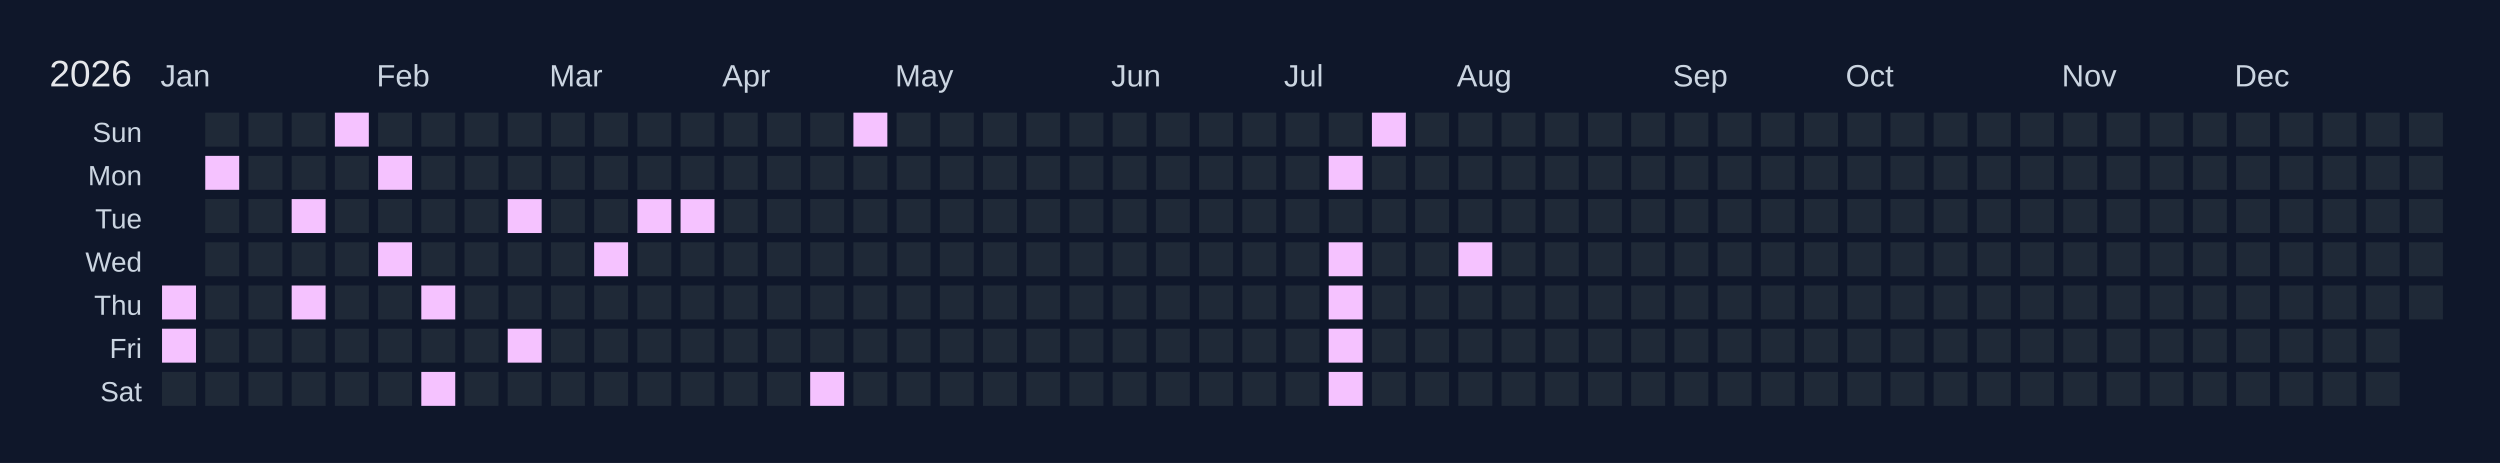
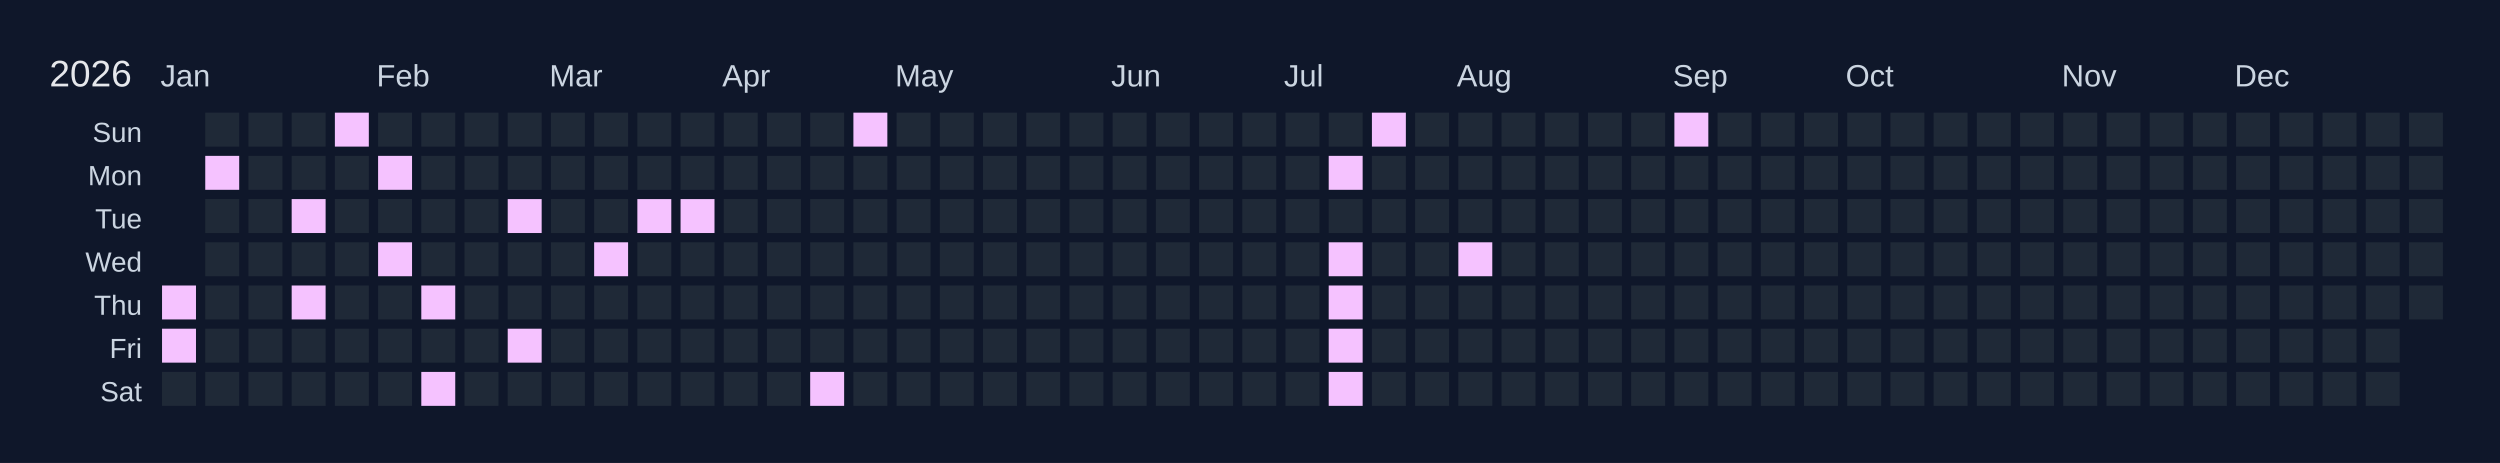
<svg xmlns="http://www.w3.org/2000/svg" width="810" height="150" viewBox="0 0 810 150">
  <rect width="810" height="150" fill="#0f172a" />
  <text x="16" y="28" font-size="12" fill="#e5e7eb" font-family="Arial, sans-serif">2026</text>
  <text x="52" y="28" font-size="10" fill="#cbd5e1" font-family="Arial, sans-serif">Jan</text>
  <text x="122" y="28" font-size="10" fill="#cbd5e1" font-family="Arial, sans-serif">Feb</text>
  <text x="178" y="28" font-size="10" fill="#cbd5e1" font-family="Arial, sans-serif">Mar</text>
  <text x="234" y="28" font-size="10" fill="#cbd5e1" font-family="Arial, sans-serif">Apr</text>
  <text x="290" y="28" font-size="10" fill="#cbd5e1" font-family="Arial, sans-serif">May</text>
  <text x="360" y="28" font-size="10" fill="#cbd5e1" font-family="Arial, sans-serif">Jun</text>
  <text x="416" y="28" font-size="10" fill="#cbd5e1" font-family="Arial, sans-serif">Jul</text>
  <text x="472" y="28" font-size="10" fill="#cbd5e1" font-family="Arial, sans-serif">Aug</text>
  <text x="542" y="28" font-size="10" fill="#cbd5e1" font-family="Arial, sans-serif">Sep</text>
  <text x="598" y="28" font-size="10" fill="#cbd5e1" font-family="Arial, sans-serif">Oct</text>
  <text x="668" y="28" font-size="10" fill="#cbd5e1" font-family="Arial, sans-serif">Nov</text>
  <text x="724" y="28" font-size="10" fill="#cbd5e1" font-family="Arial, sans-serif">Dec</text>
  <text x="46" y="46" font-size="9" fill="#cbd5e1" font-family="Arial, sans-serif" text-anchor="end">Sun</text>
  <text x="46" y="60" font-size="9" fill="#cbd5e1" font-family="Arial, sans-serif" text-anchor="end">Mon</text>
  <text x="46" y="74" font-size="9" fill="#cbd5e1" font-family="Arial, sans-serif" text-anchor="end">Tue</text>
  <text x="46" y="88" font-size="9" fill="#cbd5e1" font-family="Arial, sans-serif" text-anchor="end">Wed</text>
  <text x="46" y="102" font-size="9" fill="#cbd5e1" font-family="Arial, sans-serif" text-anchor="end">Thu</text>
  <text x="46" y="116" font-size="9" fill="#cbd5e1" font-family="Arial, sans-serif" text-anchor="end">Fri</text>
  <text x="46" y="130" font-size="9" fill="#cbd5e1" font-family="Arial, sans-serif" text-anchor="end">Sat</text>
  <g transform="translate(52,36)">
    <rect x="0" y="0" width="12" height="12" fill="#0f172a" stroke="#0f172a" stroke-width="1" />
    <rect x="0" y="14" width="12" height="12" fill="#0f172a" stroke="#0f172a" stroke-width="1" />
    <rect x="0" y="28" width="12" height="12" fill="#0f172a" stroke="#0f172a" stroke-width="1" />
    <rect x="0" y="42" width="12" height="12" fill="#0f172a" stroke="#0f172a" stroke-width="1" />
    <rect x="0" y="56" width="12" height="12" fill="#f5c2ff" stroke="#0f172a" stroke-width="1" data-date="2026-01-01" />
    <rect x="0" y="70" width="12" height="12" fill="#f5c2ff" stroke="#0f172a" stroke-width="1" data-date="2026-01-02" />
    <rect x="0" y="84" width="12" height="12" fill="#1f2937" stroke="#0f172a" stroke-width="1" data-date="2026-01-03" />
    <rect x="14" y="0" width="12" height="12" fill="#1f2937" stroke="#0f172a" stroke-width="1" data-date="2026-01-04" />
    <rect x="14" y="14" width="12" height="12" fill="#f5c2ff" stroke="#0f172a" stroke-width="1" data-date="2026-01-05" />
    <rect x="14" y="28" width="12" height="12" fill="#1f2937" stroke="#0f172a" stroke-width="1" data-date="2026-01-06" />
    <rect x="14" y="42" width="12" height="12" fill="#1f2937" stroke="#0f172a" stroke-width="1" data-date="2026-01-07" />
    <rect x="14" y="56" width="12" height="12" fill="#1f2937" stroke="#0f172a" stroke-width="1" data-date="2026-01-08" />
    <rect x="14" y="70" width="12" height="12" fill="#1f2937" stroke="#0f172a" stroke-width="1" data-date="2026-01-09" />
    <rect x="14" y="84" width="12" height="12" fill="#1f2937" stroke="#0f172a" stroke-width="1" data-date="2026-01-10" />
    <rect x="28" y="0" width="12" height="12" fill="#1f2937" stroke="#0f172a" stroke-width="1" data-date="2026-01-11" />
    <rect x="28" y="14" width="12" height="12" fill="#1f2937" stroke="#0f172a" stroke-width="1" data-date="2026-01-12" />
    <rect x="28" y="28" width="12" height="12" fill="#1f2937" stroke="#0f172a" stroke-width="1" data-date="2026-01-13" />
    <rect x="28" y="42" width="12" height="12" fill="#1f2937" stroke="#0f172a" stroke-width="1" data-date="2026-01-14" />
    <rect x="28" y="56" width="12" height="12" fill="#1f2937" stroke="#0f172a" stroke-width="1" data-date="2026-01-15" />
    <rect x="28" y="70" width="12" height="12" fill="#1f2937" stroke="#0f172a" stroke-width="1" data-date="2026-01-16" />
    <rect x="28" y="84" width="12" height="12" fill="#1f2937" stroke="#0f172a" stroke-width="1" data-date="2026-01-17" />
    <rect x="42" y="0" width="12" height="12" fill="#1f2937" stroke="#0f172a" stroke-width="1" data-date="2026-01-18" />
    <rect x="42" y="14" width="12" height="12" fill="#1f2937" stroke="#0f172a" stroke-width="1" data-date="2026-01-19" />
    <rect x="42" y="28" width="12" height="12" fill="#f5c2ff" stroke="#0f172a" stroke-width="1" data-date="2026-01-20" />
    <rect x="42" y="42" width="12" height="12" fill="#1f2937" stroke="#0f172a" stroke-width="1" data-date="2026-01-21" />
    <rect x="42" y="56" width="12" height="12" fill="#f5c2ff" stroke="#0f172a" stroke-width="1" data-date="2026-01-22" />
    <rect x="42" y="70" width="12" height="12" fill="#1f2937" stroke="#0f172a" stroke-width="1" data-date="2026-01-23" />
    <rect x="42" y="84" width="12" height="12" fill="#1f2937" stroke="#0f172a" stroke-width="1" data-date="2026-01-24" />
    <rect x="56" y="0" width="12" height="12" fill="#f5c2ff" stroke="#0f172a" stroke-width="1" data-date="2026-01-25" />
    <rect x="56" y="14" width="12" height="12" fill="#1f2937" stroke="#0f172a" stroke-width="1" data-date="2026-01-26" />
    <rect x="56" y="28" width="12" height="12" fill="#1f2937" stroke="#0f172a" stroke-width="1" data-date="2026-01-27" />
    <rect x="56" y="42" width="12" height="12" fill="#1f2937" stroke="#0f172a" stroke-width="1" data-date="2026-01-28" />
    <rect x="56" y="56" width="12" height="12" fill="#1f2937" stroke="#0f172a" stroke-width="1" data-date="2026-01-29" />
    <rect x="56" y="70" width="12" height="12" fill="#1f2937" stroke="#0f172a" stroke-width="1" data-date="2026-01-30" />
    <rect x="56" y="84" width="12" height="12" fill="#1f2937" stroke="#0f172a" stroke-width="1" data-date="2026-01-31" />
    <rect x="70" y="0" width="12" height="12" fill="#1f2937" stroke="#0f172a" stroke-width="1" data-date="2026-02-01" />
    <rect x="70" y="14" width="12" height="12" fill="#f5c2ff" stroke="#0f172a" stroke-width="1" data-date="2026-02-02" />
    <rect x="70" y="28" width="12" height="12" fill="#1f2937" stroke="#0f172a" stroke-width="1" data-date="2026-02-03" />
    <rect x="70" y="42" width="12" height="12" fill="#f5c2ff" stroke="#0f172a" stroke-width="1" data-date="2026-02-04" />
    <rect x="70" y="56" width="12" height="12" fill="#1f2937" stroke="#0f172a" stroke-width="1" data-date="2026-02-05" />
    <rect x="70" y="70" width="12" height="12" fill="#1f2937" stroke="#0f172a" stroke-width="1" data-date="2026-02-06" />
    <rect x="70" y="84" width="12" height="12" fill="#1f2937" stroke="#0f172a" stroke-width="1" data-date="2026-02-07" />
    <rect x="84" y="0" width="12" height="12" fill="#1f2937" stroke="#0f172a" stroke-width="1" data-date="2026-02-08" />
    <rect x="84" y="14" width="12" height="12" fill="#1f2937" stroke="#0f172a" stroke-width="1" data-date="2026-02-09" />
    <rect x="84" y="28" width="12" height="12" fill="#1f2937" stroke="#0f172a" stroke-width="1" data-date="2026-02-10" />
    <rect x="84" y="42" width="12" height="12" fill="#1f2937" stroke="#0f172a" stroke-width="1" data-date="2026-02-11" />
    <rect x="84" y="56" width="12" height="12" fill="#f5c2ff" stroke="#0f172a" stroke-width="1" data-date="2026-02-12" />
    <rect x="84" y="70" width="12" height="12" fill="#1f2937" stroke="#0f172a" stroke-width="1" data-date="2026-02-13" />
    <rect x="84" y="84" width="12" height="12" fill="#f5c2ff" stroke="#0f172a" stroke-width="1" data-date="2026-02-14" />
    <rect x="98" y="0" width="12" height="12" fill="#1f2937" stroke="#0f172a" stroke-width="1" data-date="2026-02-15" />
    <rect x="98" y="14" width="12" height="12" fill="#1f2937" stroke="#0f172a" stroke-width="1" data-date="2026-02-16" />
    <rect x="98" y="28" width="12" height="12" fill="#1f2937" stroke="#0f172a" stroke-width="1" data-date="2026-02-17" />
    <rect x="98" y="42" width="12" height="12" fill="#1f2937" stroke="#0f172a" stroke-width="1" data-date="2026-02-18" />
    <rect x="98" y="56" width="12" height="12" fill="#1f2937" stroke="#0f172a" stroke-width="1" data-date="2026-02-19" />
    <rect x="98" y="70" width="12" height="12" fill="#1f2937" stroke="#0f172a" stroke-width="1" data-date="2026-02-20" />
    <rect x="98" y="84" width="12" height="12" fill="#1f2937" stroke="#0f172a" stroke-width="1" data-date="2026-02-21" />
    <rect x="112" y="0" width="12" height="12" fill="#1f2937" stroke="#0f172a" stroke-width="1" data-date="2026-02-22" />
    <rect x="112" y="14" width="12" height="12" fill="#1f2937" stroke="#0f172a" stroke-width="1" data-date="2026-02-23" />
    <rect x="112" y="28" width="12" height="12" fill="#f5c2ff" stroke="#0f172a" stroke-width="1" data-date="2026-02-24" />
    <rect x="112" y="42" width="12" height="12" fill="#1f2937" stroke="#0f172a" stroke-width="1" data-date="2026-02-25" />
    <rect x="112" y="56" width="12" height="12" fill="#1f2937" stroke="#0f172a" stroke-width="1" data-date="2026-02-26" />
    <rect x="112" y="70" width="12" height="12" fill="#f5c2ff" stroke="#0f172a" stroke-width="1" data-date="2026-02-27" />
    <rect x="112" y="84" width="12" height="12" fill="#1f2937" stroke="#0f172a" stroke-width="1" data-date="2026-02-28" />
    <rect x="126" y="0" width="12" height="12" fill="#1f2937" stroke="#0f172a" stroke-width="1" data-date="2026-03-01" />
    <rect x="126" y="14" width="12" height="12" fill="#1f2937" stroke="#0f172a" stroke-width="1" data-date="2026-03-02" />
    <rect x="126" y="28" width="12" height="12" fill="#1f2937" stroke="#0f172a" stroke-width="1" data-date="2026-03-03" />
    <rect x="126" y="42" width="12" height="12" fill="#1f2937" stroke="#0f172a" stroke-width="1" data-date="2026-03-04" />
    <rect x="126" y="56" width="12" height="12" fill="#1f2937" stroke="#0f172a" stroke-width="1" data-date="2026-03-05" />
    <rect x="126" y="70" width="12" height="12" fill="#1f2937" stroke="#0f172a" stroke-width="1" data-date="2026-03-06" />
    <rect x="126" y="84" width="12" height="12" fill="#1f2937" stroke="#0f172a" stroke-width="1" data-date="2026-03-07" />
    <rect x="140" y="0" width="12" height="12" fill="#1f2937" stroke="#0f172a" stroke-width="1" data-date="2026-03-08" />
    <rect x="140" y="14" width="12" height="12" fill="#1f2937" stroke="#0f172a" stroke-width="1" data-date="2026-03-09" />
    <rect x="140" y="28" width="12" height="12" fill="#1f2937" stroke="#0f172a" stroke-width="1" data-date="2026-03-10" />
    <rect x="140" y="42" width="12" height="12" fill="#f5c2ff" stroke="#0f172a" stroke-width="1" data-date="2026-03-11" />
    <rect x="140" y="56" width="12" height="12" fill="#1f2937" stroke="#0f172a" stroke-width="1" data-date="2026-03-12" />
    <rect x="140" y="70" width="12" height="12" fill="#1f2937" stroke="#0f172a" stroke-width="1" data-date="2026-03-13" />
    <rect x="140" y="84" width="12" height="12" fill="#1f2937" stroke="#0f172a" stroke-width="1" data-date="2026-03-14" />
    <rect x="154" y="0" width="12" height="12" fill="#1f2937" stroke="#0f172a" stroke-width="1" data-date="2026-03-15" />
    <rect x="154" y="14" width="12" height="12" fill="#1f2937" stroke="#0f172a" stroke-width="1" data-date="2026-03-16" />
    <rect x="154" y="28" width="12" height="12" fill="#f5c2ff" stroke="#0f172a" stroke-width="1" data-date="2026-03-17" />
    <rect x="154" y="42" width="12" height="12" fill="#1f2937" stroke="#0f172a" stroke-width="1" data-date="2026-03-18" />
    <rect x="154" y="56" width="12" height="12" fill="#1f2937" stroke="#0f172a" stroke-width="1" data-date="2026-03-19" />
    <rect x="154" y="70" width="12" height="12" fill="#1f2937" stroke="#0f172a" stroke-width="1" data-date="2026-03-20" />
    <rect x="154" y="84" width="12" height="12" fill="#1f2937" stroke="#0f172a" stroke-width="1" data-date="2026-03-21" />
    <rect x="168" y="0" width="12" height="12" fill="#1f2937" stroke="#0f172a" stroke-width="1" data-date="2026-03-22" />
    <rect x="168" y="14" width="12" height="12" fill="#1f2937" stroke="#0f172a" stroke-width="1" data-date="2026-03-23" />
    <rect x="168" y="28" width="12" height="12" fill="#f5c2ff" stroke="#0f172a" stroke-width="1" data-date="2026-03-24" />
    <rect x="168" y="42" width="12" height="12" fill="#1f2937" stroke="#0f172a" stroke-width="1" data-date="2026-03-25" />
    <rect x="168" y="56" width="12" height="12" fill="#1f2937" stroke="#0f172a" stroke-width="1" data-date="2026-03-26" />
    <rect x="168" y="70" width="12" height="12" fill="#1f2937" stroke="#0f172a" stroke-width="1" data-date="2026-03-27" />
    <rect x="168" y="84" width="12" height="12" fill="#1f2937" stroke="#0f172a" stroke-width="1" data-date="2026-03-28" />
    <rect x="182" y="0" width="12" height="12" fill="#1f2937" stroke="#0f172a" stroke-width="1" data-date="2026-03-29" />
    <rect x="182" y="14" width="12" height="12" fill="#1f2937" stroke="#0f172a" stroke-width="1" data-date="2026-03-30" />
    <rect x="182" y="28" width="12" height="12" fill="#1f2937" stroke="#0f172a" stroke-width="1" data-date="2026-03-31" />
    <rect x="182" y="42" width="12" height="12" fill="#1f2937" stroke="#0f172a" stroke-width="1" data-date="2026-04-01" />
    <rect x="182" y="56" width="12" height="12" fill="#1f2937" stroke="#0f172a" stroke-width="1" data-date="2026-04-02" />
    <rect x="182" y="70" width="12" height="12" fill="#1f2937" stroke="#0f172a" stroke-width="1" data-date="2026-04-03" />
    <rect x="182" y="84" width="12" height="12" fill="#1f2937" stroke="#0f172a" stroke-width="1" data-date="2026-04-04" />
    <rect x="196" y="0" width="12" height="12" fill="#1f2937" stroke="#0f172a" stroke-width="1" data-date="2026-04-05" />
    <rect x="196" y="14" width="12" height="12" fill="#1f2937" stroke="#0f172a" stroke-width="1" data-date="2026-04-06" />
    <rect x="196" y="28" width="12" height="12" fill="#1f2937" stroke="#0f172a" stroke-width="1" data-date="2026-04-07" />
    <rect x="196" y="42" width="12" height="12" fill="#1f2937" stroke="#0f172a" stroke-width="1" data-date="2026-04-08" />
    <rect x="196" y="56" width="12" height="12" fill="#1f2937" stroke="#0f172a" stroke-width="1" data-date="2026-04-09" />
    <rect x="196" y="70" width="12" height="12" fill="#1f2937" stroke="#0f172a" stroke-width="1" data-date="2026-04-10" />
    <rect x="196" y="84" width="12" height="12" fill="#1f2937" stroke="#0f172a" stroke-width="1" data-date="2026-04-11" />
    <rect x="210" y="0" width="12" height="12" fill="#1f2937" stroke="#0f172a" stroke-width="1" data-date="2026-04-12" />
    <rect x="210" y="14" width="12" height="12" fill="#1f2937" stroke="#0f172a" stroke-width="1" data-date="2026-04-13" />
    <rect x="210" y="28" width="12" height="12" fill="#1f2937" stroke="#0f172a" stroke-width="1" data-date="2026-04-14" />
    <rect x="210" y="42" width="12" height="12" fill="#1f2937" stroke="#0f172a" stroke-width="1" data-date="2026-04-15" />
    <rect x="210" y="56" width="12" height="12" fill="#1f2937" stroke="#0f172a" stroke-width="1" data-date="2026-04-16" />
    <rect x="210" y="70" width="12" height="12" fill="#1f2937" stroke="#0f172a" stroke-width="1" data-date="2026-04-17" />
    <rect x="210" y="84" width="12" height="12" fill="#f5c2ff" stroke="#0f172a" stroke-width="1" data-date="2026-04-18" />
    <rect x="224" y="0" width="12" height="12" fill="#f5c2ff" stroke="#0f172a" stroke-width="1" data-date="2026-04-19" />
    <rect x="224" y="14" width="12" height="12" fill="#1f2937" stroke="#0f172a" stroke-width="1" data-date="2026-04-20" />
    <rect x="224" y="28" width="12" height="12" fill="#1f2937" stroke="#0f172a" stroke-width="1" data-date="2026-04-21" />
    <rect x="224" y="42" width="12" height="12" fill="#1f2937" stroke="#0f172a" stroke-width="1" data-date="2026-04-22" />
    <rect x="224" y="56" width="12" height="12" fill="#1f2937" stroke="#0f172a" stroke-width="1" data-date="2026-04-23" />
    <rect x="224" y="70" width="12" height="12" fill="#1f2937" stroke="#0f172a" stroke-width="1" data-date="2026-04-24" />
    <rect x="224" y="84" width="12" height="12" fill="#1f2937" stroke="#0f172a" stroke-width="1" data-date="2026-04-25" />
    <rect x="238" y="0" width="12" height="12" fill="#1f2937" stroke="#0f172a" stroke-width="1" data-date="2026-04-26" />
    <rect x="238" y="14" width="12" height="12" fill="#1f2937" stroke="#0f172a" stroke-width="1" data-date="2026-04-27" />
    <rect x="238" y="28" width="12" height="12" fill="#1f2937" stroke="#0f172a" stroke-width="1" data-date="2026-04-28" />
    <rect x="238" y="42" width="12" height="12" fill="#1f2937" stroke="#0f172a" stroke-width="1" data-date="2026-04-29" />
    <rect x="238" y="56" width="12" height="12" fill="#1f2937" stroke="#0f172a" stroke-width="1" data-date="2026-04-30" />
    <rect x="238" y="70" width="12" height="12" fill="#1f2937" stroke="#0f172a" stroke-width="1" data-date="2026-05-01" />
    <rect x="238" y="84" width="12" height="12" fill="#1f2937" stroke="#0f172a" stroke-width="1" data-date="2026-05-02" />
    <rect x="252" y="0" width="12" height="12" fill="#1f2937" stroke="#0f172a" stroke-width="1" data-date="2026-05-03" />
    <rect x="252" y="14" width="12" height="12" fill="#1f2937" stroke="#0f172a" stroke-width="1" data-date="2026-05-04" />
    <rect x="252" y="28" width="12" height="12" fill="#1f2937" stroke="#0f172a" stroke-width="1" data-date="2026-05-05" />
    <rect x="252" y="42" width="12" height="12" fill="#1f2937" stroke="#0f172a" stroke-width="1" data-date="2026-05-06" />
    <rect x="252" y="56" width="12" height="12" fill="#1f2937" stroke="#0f172a" stroke-width="1" data-date="2026-05-07" />
    <rect x="252" y="70" width="12" height="12" fill="#1f2937" stroke="#0f172a" stroke-width="1" data-date="2026-05-08" />
    <rect x="252" y="84" width="12" height="12" fill="#1f2937" stroke="#0f172a" stroke-width="1" data-date="2026-05-09" />
    <rect x="266" y="0" width="12" height="12" fill="#1f2937" stroke="#0f172a" stroke-width="1" data-date="2026-05-10" />
    <rect x="266" y="14" width="12" height="12" fill="#1f2937" stroke="#0f172a" stroke-width="1" data-date="2026-05-11" />
    <rect x="266" y="28" width="12" height="12" fill="#1f2937" stroke="#0f172a" stroke-width="1" data-date="2026-05-12" />
    <rect x="266" y="42" width="12" height="12" fill="#1f2937" stroke="#0f172a" stroke-width="1" data-date="2026-05-13" />
    <rect x="266" y="56" width="12" height="12" fill="#1f2937" stroke="#0f172a" stroke-width="1" data-date="2026-05-14" />
    <rect x="266" y="70" width="12" height="12" fill="#1f2937" stroke="#0f172a" stroke-width="1" data-date="2026-05-15" />
    <rect x="266" y="84" width="12" height="12" fill="#1f2937" stroke="#0f172a" stroke-width="1" data-date="2026-05-16" />
    <rect x="280" y="0" width="12" height="12" fill="#1f2937" stroke="#0f172a" stroke-width="1" data-date="2026-05-17" />
    <rect x="280" y="14" width="12" height="12" fill="#1f2937" stroke="#0f172a" stroke-width="1" data-date="2026-05-18" />
    <rect x="280" y="28" width="12" height="12" fill="#1f2937" stroke="#0f172a" stroke-width="1" data-date="2026-05-19" />
    <rect x="280" y="42" width="12" height="12" fill="#1f2937" stroke="#0f172a" stroke-width="1" data-date="2026-05-20" />
    <rect x="280" y="56" width="12" height="12" fill="#1f2937" stroke="#0f172a" stroke-width="1" data-date="2026-05-21" />
    <rect x="280" y="70" width="12" height="12" fill="#1f2937" stroke="#0f172a" stroke-width="1" data-date="2026-05-22" />
    <rect x="280" y="84" width="12" height="12" fill="#1f2937" stroke="#0f172a" stroke-width="1" data-date="2026-05-23" />
    <rect x="294" y="0" width="12" height="12" fill="#1f2937" stroke="#0f172a" stroke-width="1" data-date="2026-05-24" />
    <rect x="294" y="14" width="12" height="12" fill="#1f2937" stroke="#0f172a" stroke-width="1" data-date="2026-05-25" />
    <rect x="294" y="28" width="12" height="12" fill="#1f2937" stroke="#0f172a" stroke-width="1" data-date="2026-05-26" />
    <rect x="294" y="42" width="12" height="12" fill="#1f2937" stroke="#0f172a" stroke-width="1" data-date="2026-05-27" />
    <rect x="294" y="56" width="12" height="12" fill="#1f2937" stroke="#0f172a" stroke-width="1" data-date="2026-05-28" />
    <rect x="294" y="70" width="12" height="12" fill="#1f2937" stroke="#0f172a" stroke-width="1" data-date="2026-05-29" />
    <rect x="294" y="84" width="12" height="12" fill="#1f2937" stroke="#0f172a" stroke-width="1" data-date="2026-05-30" />
    <rect x="308" y="0" width="12" height="12" fill="#1f2937" stroke="#0f172a" stroke-width="1" data-date="2026-05-31" />
    <rect x="308" y="14" width="12" height="12" fill="#1f2937" stroke="#0f172a" stroke-width="1" data-date="2026-06-01" />
    <rect x="308" y="28" width="12" height="12" fill="#1f2937" stroke="#0f172a" stroke-width="1" data-date="2026-06-02" />
    <rect x="308" y="42" width="12" height="12" fill="#1f2937" stroke="#0f172a" stroke-width="1" data-date="2026-06-03" />
    <rect x="308" y="56" width="12" height="12" fill="#1f2937" stroke="#0f172a" stroke-width="1" data-date="2026-06-04" />
    <rect x="308" y="70" width="12" height="12" fill="#1f2937" stroke="#0f172a" stroke-width="1" data-date="2026-06-05" />
    <rect x="308" y="84" width="12" height="12" fill="#1f2937" stroke="#0f172a" stroke-width="1" data-date="2026-06-06" />
    <rect x="322" y="0" width="12" height="12" fill="#1f2937" stroke="#0f172a" stroke-width="1" data-date="2026-06-07" />
    <rect x="322" y="14" width="12" height="12" fill="#1f2937" stroke="#0f172a" stroke-width="1" data-date="2026-06-08" />
    <rect x="322" y="28" width="12" height="12" fill="#1f2937" stroke="#0f172a" stroke-width="1" data-date="2026-06-09" />
    <rect x="322" y="42" width="12" height="12" fill="#1f2937" stroke="#0f172a" stroke-width="1" data-date="2026-06-10" />
    <rect x="322" y="56" width="12" height="12" fill="#1f2937" stroke="#0f172a" stroke-width="1" data-date="2026-06-11" />
    <rect x="322" y="70" width="12" height="12" fill="#1f2937" stroke="#0f172a" stroke-width="1" data-date="2026-06-12" />
    <rect x="322" y="84" width="12" height="12" fill="#1f2937" stroke="#0f172a" stroke-width="1" data-date="2026-06-13" />
    <rect x="336" y="0" width="12" height="12" fill="#1f2937" stroke="#0f172a" stroke-width="1" data-date="2026-06-14" />
    <rect x="336" y="14" width="12" height="12" fill="#1f2937" stroke="#0f172a" stroke-width="1" data-date="2026-06-15" />
    <rect x="336" y="28" width="12" height="12" fill="#1f2937" stroke="#0f172a" stroke-width="1" data-date="2026-06-16" />
    <rect x="336" y="42" width="12" height="12" fill="#1f2937" stroke="#0f172a" stroke-width="1" data-date="2026-06-17" />
    <rect x="336" y="56" width="12" height="12" fill="#1f2937" stroke="#0f172a" stroke-width="1" data-date="2026-06-18" />
    <rect x="336" y="70" width="12" height="12" fill="#1f2937" stroke="#0f172a" stroke-width="1" data-date="2026-06-19" />
    <rect x="336" y="84" width="12" height="12" fill="#1f2937" stroke="#0f172a" stroke-width="1" data-date="2026-06-20" />
    <rect x="350" y="0" width="12" height="12" fill="#1f2937" stroke="#0f172a" stroke-width="1" data-date="2026-06-21" />
    <rect x="350" y="14" width="12" height="12" fill="#1f2937" stroke="#0f172a" stroke-width="1" data-date="2026-06-22" />
    <rect x="350" y="28" width="12" height="12" fill="#1f2937" stroke="#0f172a" stroke-width="1" data-date="2026-06-23" />
    <rect x="350" y="42" width="12" height="12" fill="#1f2937" stroke="#0f172a" stroke-width="1" data-date="2026-06-24" />
    <rect x="350" y="56" width="12" height="12" fill="#1f2937" stroke="#0f172a" stroke-width="1" data-date="2026-06-25" />
    <rect x="350" y="70" width="12" height="12" fill="#1f2937" stroke="#0f172a" stroke-width="1" data-date="2026-06-26" />
    <rect x="350" y="84" width="12" height="12" fill="#1f2937" stroke="#0f172a" stroke-width="1" data-date="2026-06-27" />
    <rect x="364" y="0" width="12" height="12" fill="#1f2937" stroke="#0f172a" stroke-width="1" data-date="2026-06-28" />
    <rect x="364" y="14" width="12" height="12" fill="#1f2937" stroke="#0f172a" stroke-width="1" data-date="2026-06-29" />
    <rect x="364" y="28" width="12" height="12" fill="#1f2937" stroke="#0f172a" stroke-width="1" data-date="2026-06-30" />
    <rect x="364" y="42" width="12" height="12" fill="#1f2937" stroke="#0f172a" stroke-width="1" data-date="2026-07-01" />
    <rect x="364" y="56" width="12" height="12" fill="#1f2937" stroke="#0f172a" stroke-width="1" data-date="2026-07-02" />
    <rect x="364" y="70" width="12" height="12" fill="#1f2937" stroke="#0f172a" stroke-width="1" data-date="2026-07-03" />
    <rect x="364" y="84" width="12" height="12" fill="#1f2937" stroke="#0f172a" stroke-width="1" data-date="2026-07-04" />
    <rect x="378" y="0" width="12" height="12" fill="#1f2937" stroke="#0f172a" stroke-width="1" data-date="2026-07-05" />
    <rect x="378" y="14" width="12" height="12" fill="#f5c2ff" stroke="#0f172a" stroke-width="1" data-date="2026-07-06" />
    <rect x="378" y="28" width="12" height="12" fill="#1f2937" stroke="#0f172a" stroke-width="1" data-date="2026-07-07" />
    <rect x="378" y="42" width="12" height="12" fill="#f5c2ff" stroke="#0f172a" stroke-width="1" data-date="2026-07-08" />
    <rect x="378" y="56" width="12" height="12" fill="#f5c2ff" stroke="#0f172a" stroke-width="1" data-date="2026-07-09" />
    <rect x="378" y="70" width="12" height="12" fill="#f5c2ff" stroke="#0f172a" stroke-width="1" data-date="2026-07-10" />
    <rect x="378" y="84" width="12" height="12" fill="#f5c2ff" stroke="#0f172a" stroke-width="1" data-date="2026-07-11" />
    <rect x="392" y="0" width="12" height="12" fill="#f5c2ff" stroke="#0f172a" stroke-width="1" data-date="2026-07-12" />
    <rect x="392" y="14" width="12" height="12" fill="#1f2937" stroke="#0f172a" stroke-width="1" data-date="2026-07-13" />
    <rect x="392" y="28" width="12" height="12" fill="#1f2937" stroke="#0f172a" stroke-width="1" data-date="2026-07-14" />
    <rect x="392" y="42" width="12" height="12" fill="#1f2937" stroke="#0f172a" stroke-width="1" data-date="2026-07-15" />
    <rect x="392" y="56" width="12" height="12" fill="#1f2937" stroke="#0f172a" stroke-width="1" data-date="2026-07-16" />
    <rect x="392" y="70" width="12" height="12" fill="#1f2937" stroke="#0f172a" stroke-width="1" data-date="2026-07-17" />
    <rect x="392" y="84" width="12" height="12" fill="#1f2937" stroke="#0f172a" stroke-width="1" data-date="2026-07-18" />
    <rect x="406" y="0" width="12" height="12" fill="#1f2937" stroke="#0f172a" stroke-width="1" data-date="2026-07-19" />
    <rect x="406" y="14" width="12" height="12" fill="#1f2937" stroke="#0f172a" stroke-width="1" data-date="2026-07-20" />
    <rect x="406" y="28" width="12" height="12" fill="#1f2937" stroke="#0f172a" stroke-width="1" data-date="2026-07-21" />
    <rect x="406" y="42" width="12" height="12" fill="#1f2937" stroke="#0f172a" stroke-width="1" data-date="2026-07-22" />
    <rect x="406" y="56" width="12" height="12" fill="#1f2937" stroke="#0f172a" stroke-width="1" data-date="2026-07-23" />
    <rect x="406" y="70" width="12" height="12" fill="#1f2937" stroke="#0f172a" stroke-width="1" data-date="2026-07-24" />
    <rect x="406" y="84" width="12" height="12" fill="#1f2937" stroke="#0f172a" stroke-width="1" data-date="2026-07-25" />
    <rect x="420" y="0" width="12" height="12" fill="#1f2937" stroke="#0f172a" stroke-width="1" data-date="2026-07-26" />
    <rect x="420" y="14" width="12" height="12" fill="#1f2937" stroke="#0f172a" stroke-width="1" data-date="2026-07-27" />
    <rect x="420" y="28" width="12" height="12" fill="#1f2937" stroke="#0f172a" stroke-width="1" data-date="2026-07-28" />
    <rect x="420" y="42" width="12" height="12" fill="#f5c2ff" stroke="#0f172a" stroke-width="1" data-date="2026-07-29" />
    <rect x="420" y="56" width="12" height="12" fill="#1f2937" stroke="#0f172a" stroke-width="1" data-date="2026-07-30" />
    <rect x="420" y="70" width="12" height="12" fill="#1f2937" stroke="#0f172a" stroke-width="1" data-date="2026-07-31" />
    <rect x="420" y="84" width="12" height="12" fill="#1f2937" stroke="#0f172a" stroke-width="1" data-date="2026-08-01" />
    <rect x="434" y="0" width="12" height="12" fill="#1f2937" stroke="#0f172a" stroke-width="1" data-date="2026-08-02" />
    <rect x="434" y="14" width="12" height="12" fill="#1f2937" stroke="#0f172a" stroke-width="1" data-date="2026-08-03" />
    <rect x="434" y="28" width="12" height="12" fill="#1f2937" stroke="#0f172a" stroke-width="1" data-date="2026-08-04" />
    <rect x="434" y="42" width="12" height="12" fill="#1f2937" stroke="#0f172a" stroke-width="1" data-date="2026-08-05" />
    <rect x="434" y="56" width="12" height="12" fill="#1f2937" stroke="#0f172a" stroke-width="1" data-date="2026-08-06" />
    <rect x="434" y="70" width="12" height="12" fill="#1f2937" stroke="#0f172a" stroke-width="1" data-date="2026-08-07" />
    <rect x="434" y="84" width="12" height="12" fill="#1f2937" stroke="#0f172a" stroke-width="1" data-date="2026-08-08" />
    <rect x="448" y="0" width="12" height="12" fill="#1f2937" stroke="#0f172a" stroke-width="1" data-date="2026-08-09" />
    <rect x="448" y="14" width="12" height="12" fill="#1f2937" stroke="#0f172a" stroke-width="1" data-date="2026-08-10" />
    <rect x="448" y="28" width="12" height="12" fill="#1f2937" stroke="#0f172a" stroke-width="1" data-date="2026-08-11" />
    <rect x="448" y="42" width="12" height="12" fill="#1f2937" stroke="#0f172a" stroke-width="1" data-date="2026-08-12" />
    <rect x="448" y="56" width="12" height="12" fill="#1f2937" stroke="#0f172a" stroke-width="1" data-date="2026-08-13" />
    <rect x="448" y="70" width="12" height="12" fill="#1f2937" stroke="#0f172a" stroke-width="1" data-date="2026-08-14" />
    <rect x="448" y="84" width="12" height="12" fill="#1f2937" stroke="#0f172a" stroke-width="1" data-date="2026-08-15" />
    <rect x="462" y="0" width="12" height="12" fill="#1f2937" stroke="#0f172a" stroke-width="1" data-date="2026-08-16" />
    <rect x="462" y="14" width="12" height="12" fill="#1f2937" stroke="#0f172a" stroke-width="1" data-date="2026-08-17" />
    <rect x="462" y="28" width="12" height="12" fill="#1f2937" stroke="#0f172a" stroke-width="1" data-date="2026-08-18" />
    <rect x="462" y="42" width="12" height="12" fill="#1f2937" stroke="#0f172a" stroke-width="1" data-date="2026-08-19" />
    <rect x="462" y="56" width="12" height="12" fill="#1f2937" stroke="#0f172a" stroke-width="1" data-date="2026-08-20" />
    <rect x="462" y="70" width="12" height="12" fill="#1f2937" stroke="#0f172a" stroke-width="1" data-date="2026-08-21" />
    <rect x="462" y="84" width="12" height="12" fill="#1f2937" stroke="#0f172a" stroke-width="1" data-date="2026-08-22" />
    <rect x="476" y="0" width="12" height="12" fill="#1f2937" stroke="#0f172a" stroke-width="1" data-date="2026-08-23" />
    <rect x="476" y="14" width="12" height="12" fill="#1f2937" stroke="#0f172a" stroke-width="1" data-date="2026-08-24" />
    <rect x="476" y="28" width="12" height="12" fill="#1f2937" stroke="#0f172a" stroke-width="1" data-date="2026-08-25" />
    <rect x="476" y="42" width="12" height="12" fill="#1f2937" stroke="#0f172a" stroke-width="1" data-date="2026-08-26" />
    <rect x="476" y="56" width="12" height="12" fill="#1f2937" stroke="#0f172a" stroke-width="1" data-date="2026-08-27" />
    <rect x="476" y="70" width="12" height="12" fill="#1f2937" stroke="#0f172a" stroke-width="1" data-date="2026-08-28" />
    <rect x="476" y="84" width="12" height="12" fill="#1f2937" stroke="#0f172a" stroke-width="1" data-date="2026-08-29" />
-     <rect x="490" y="0" width="12" height="12" fill="#1f2937" stroke="#0f172a" stroke-width="1" data-date="2026-08-30" />
+     <rect x="490" y="0" width="12" height="12" fill="#f5c2ff" stroke="#0f172a" stroke-width="1" data-date="2026-08-30" />
    <rect x="490" y="14" width="12" height="12" fill="#1f2937" stroke="#0f172a" stroke-width="1" data-date="2026-08-31" />
    <rect x="490" y="28" width="12" height="12" fill="#1f2937" stroke="#0f172a" stroke-width="1" data-date="2026-09-01" />
    <rect x="490" y="42" width="12" height="12" fill="#1f2937" stroke="#0f172a" stroke-width="1" data-date="2026-09-02" />
    <rect x="490" y="56" width="12" height="12" fill="#1f2937" stroke="#0f172a" stroke-width="1" data-date="2026-09-03" />
    <rect x="490" y="70" width="12" height="12" fill="#1f2937" stroke="#0f172a" stroke-width="1" data-date="2026-09-04" />
    <rect x="490" y="84" width="12" height="12" fill="#1f2937" stroke="#0f172a" stroke-width="1" data-date="2026-09-05" />
    <rect x="504" y="0" width="12" height="12" fill="#1f2937" stroke="#0f172a" stroke-width="1" data-date="2026-09-06" />
    <rect x="504" y="14" width="12" height="12" fill="#1f2937" stroke="#0f172a" stroke-width="1" data-date="2026-09-07" />
    <rect x="504" y="28" width="12" height="12" fill="#1f2937" stroke="#0f172a" stroke-width="1" data-date="2026-09-08" />
    <rect x="504" y="42" width="12" height="12" fill="#1f2937" stroke="#0f172a" stroke-width="1" data-date="2026-09-09" />
    <rect x="504" y="56" width="12" height="12" fill="#1f2937" stroke="#0f172a" stroke-width="1" data-date="2026-09-10" />
    <rect x="504" y="70" width="12" height="12" fill="#1f2937" stroke="#0f172a" stroke-width="1" data-date="2026-09-11" />
    <rect x="504" y="84" width="12" height="12" fill="#1f2937" stroke="#0f172a" stroke-width="1" data-date="2026-09-12" />
    <rect x="518" y="0" width="12" height="12" fill="#1f2937" stroke="#0f172a" stroke-width="1" data-date="2026-09-13" />
    <rect x="518" y="14" width="12" height="12" fill="#1f2937" stroke="#0f172a" stroke-width="1" data-date="2026-09-14" />
    <rect x="518" y="28" width="12" height="12" fill="#1f2937" stroke="#0f172a" stroke-width="1" data-date="2026-09-15" />
    <rect x="518" y="42" width="12" height="12" fill="#1f2937" stroke="#0f172a" stroke-width="1" data-date="2026-09-16" />
    <rect x="518" y="56" width="12" height="12" fill="#1f2937" stroke="#0f172a" stroke-width="1" data-date="2026-09-17" />
    <rect x="518" y="70" width="12" height="12" fill="#1f2937" stroke="#0f172a" stroke-width="1" data-date="2026-09-18" />
    <rect x="518" y="84" width="12" height="12" fill="#1f2937" stroke="#0f172a" stroke-width="1" data-date="2026-09-19" />
    <rect x="532" y="0" width="12" height="12" fill="#1f2937" stroke="#0f172a" stroke-width="1" data-date="2026-09-20" />
    <rect x="532" y="14" width="12" height="12" fill="#1f2937" stroke="#0f172a" stroke-width="1" data-date="2026-09-21" />
    <rect x="532" y="28" width="12" height="12" fill="#1f2937" stroke="#0f172a" stroke-width="1" data-date="2026-09-22" />
    <rect x="532" y="42" width="12" height="12" fill="#1f2937" stroke="#0f172a" stroke-width="1" data-date="2026-09-23" />
    <rect x="532" y="56" width="12" height="12" fill="#1f2937" stroke="#0f172a" stroke-width="1" data-date="2026-09-24" />
    <rect x="532" y="70" width="12" height="12" fill="#1f2937" stroke="#0f172a" stroke-width="1" data-date="2026-09-25" />
    <rect x="532" y="84" width="12" height="12" fill="#1f2937" stroke="#0f172a" stroke-width="1" data-date="2026-09-26" />
    <rect x="546" y="0" width="12" height="12" fill="#1f2937" stroke="#0f172a" stroke-width="1" data-date="2026-09-27" />
    <rect x="546" y="14" width="12" height="12" fill="#1f2937" stroke="#0f172a" stroke-width="1" data-date="2026-09-28" />
    <rect x="546" y="28" width="12" height="12" fill="#1f2937" stroke="#0f172a" stroke-width="1" data-date="2026-09-29" />
    <rect x="546" y="42" width="12" height="12" fill="#1f2937" stroke="#0f172a" stroke-width="1" data-date="2026-09-30" />
    <rect x="546" y="56" width="12" height="12" fill="#1f2937" stroke="#0f172a" stroke-width="1" data-date="2026-10-01" />
    <rect x="546" y="70" width="12" height="12" fill="#1f2937" stroke="#0f172a" stroke-width="1" data-date="2026-10-02" />
    <rect x="546" y="84" width="12" height="12" fill="#1f2937" stroke="#0f172a" stroke-width="1" data-date="2026-10-03" />
    <rect x="560" y="0" width="12" height="12" fill="#1f2937" stroke="#0f172a" stroke-width="1" data-date="2026-10-04" />
    <rect x="560" y="14" width="12" height="12" fill="#1f2937" stroke="#0f172a" stroke-width="1" data-date="2026-10-05" />
    <rect x="560" y="28" width="12" height="12" fill="#1f2937" stroke="#0f172a" stroke-width="1" data-date="2026-10-06" />
    <rect x="560" y="42" width="12" height="12" fill="#1f2937" stroke="#0f172a" stroke-width="1" data-date="2026-10-07" />
    <rect x="560" y="56" width="12" height="12" fill="#1f2937" stroke="#0f172a" stroke-width="1" data-date="2026-10-08" />
    <rect x="560" y="70" width="12" height="12" fill="#1f2937" stroke="#0f172a" stroke-width="1" data-date="2026-10-09" />
    <rect x="560" y="84" width="12" height="12" fill="#1f2937" stroke="#0f172a" stroke-width="1" data-date="2026-10-10" />
    <rect x="574" y="0" width="12" height="12" fill="#1f2937" stroke="#0f172a" stroke-width="1" data-date="2026-10-11" />
    <rect x="574" y="14" width="12" height="12" fill="#1f2937" stroke="#0f172a" stroke-width="1" data-date="2026-10-12" />
    <rect x="574" y="28" width="12" height="12" fill="#1f2937" stroke="#0f172a" stroke-width="1" data-date="2026-10-13" />
    <rect x="574" y="42" width="12" height="12" fill="#1f2937" stroke="#0f172a" stroke-width="1" data-date="2026-10-14" />
    <rect x="574" y="56" width="12" height="12" fill="#1f2937" stroke="#0f172a" stroke-width="1" data-date="2026-10-15" />
    <rect x="574" y="70" width="12" height="12" fill="#1f2937" stroke="#0f172a" stroke-width="1" data-date="2026-10-16" />
    <rect x="574" y="84" width="12" height="12" fill="#1f2937" stroke="#0f172a" stroke-width="1" data-date="2026-10-17" />
    <rect x="588" y="0" width="12" height="12" fill="#1f2937" stroke="#0f172a" stroke-width="1" data-date="2026-10-18" />
    <rect x="588" y="14" width="12" height="12" fill="#1f2937" stroke="#0f172a" stroke-width="1" data-date="2026-10-19" />
    <rect x="588" y="28" width="12" height="12" fill="#1f2937" stroke="#0f172a" stroke-width="1" data-date="2026-10-20" />
    <rect x="588" y="42" width="12" height="12" fill="#1f2937" stroke="#0f172a" stroke-width="1" data-date="2026-10-21" />
    <rect x="588" y="56" width="12" height="12" fill="#1f2937" stroke="#0f172a" stroke-width="1" data-date="2026-10-22" />
    <rect x="588" y="70" width="12" height="12" fill="#1f2937" stroke="#0f172a" stroke-width="1" data-date="2026-10-23" />
    <rect x="588" y="84" width="12" height="12" fill="#1f2937" stroke="#0f172a" stroke-width="1" data-date="2026-10-24" />
    <rect x="602" y="0" width="12" height="12" fill="#1f2937" stroke="#0f172a" stroke-width="1" data-date="2026-10-25" />
    <rect x="602" y="14" width="12" height="12" fill="#1f2937" stroke="#0f172a" stroke-width="1" data-date="2026-10-26" />
    <rect x="602" y="28" width="12" height="12" fill="#1f2937" stroke="#0f172a" stroke-width="1" data-date="2026-10-27" />
    <rect x="602" y="42" width="12" height="12" fill="#1f2937" stroke="#0f172a" stroke-width="1" data-date="2026-10-28" />
    <rect x="602" y="56" width="12" height="12" fill="#1f2937" stroke="#0f172a" stroke-width="1" data-date="2026-10-29" />
    <rect x="602" y="70" width="12" height="12" fill="#1f2937" stroke="#0f172a" stroke-width="1" data-date="2026-10-30" />
    <rect x="602" y="84" width="12" height="12" fill="#1f2937" stroke="#0f172a" stroke-width="1" data-date="2026-10-31" />
    <rect x="616" y="0" width="12" height="12" fill="#1f2937" stroke="#0f172a" stroke-width="1" data-date="2026-11-01" />
    <rect x="616" y="14" width="12" height="12" fill="#1f2937" stroke="#0f172a" stroke-width="1" data-date="2026-11-02" />
    <rect x="616" y="28" width="12" height="12" fill="#1f2937" stroke="#0f172a" stroke-width="1" data-date="2026-11-03" />
    <rect x="616" y="42" width="12" height="12" fill="#1f2937" stroke="#0f172a" stroke-width="1" data-date="2026-11-04" />
    <rect x="616" y="56" width="12" height="12" fill="#1f2937" stroke="#0f172a" stroke-width="1" data-date="2026-11-05" />
    <rect x="616" y="70" width="12" height="12" fill="#1f2937" stroke="#0f172a" stroke-width="1" data-date="2026-11-06" />
    <rect x="616" y="84" width="12" height="12" fill="#1f2937" stroke="#0f172a" stroke-width="1" data-date="2026-11-07" />
    <rect x="630" y="0" width="12" height="12" fill="#1f2937" stroke="#0f172a" stroke-width="1" data-date="2026-11-08" />
    <rect x="630" y="14" width="12" height="12" fill="#1f2937" stroke="#0f172a" stroke-width="1" data-date="2026-11-09" />
    <rect x="630" y="28" width="12" height="12" fill="#1f2937" stroke="#0f172a" stroke-width="1" data-date="2026-11-10" />
    <rect x="630" y="42" width="12" height="12" fill="#1f2937" stroke="#0f172a" stroke-width="1" data-date="2026-11-11" />
    <rect x="630" y="56" width="12" height="12" fill="#1f2937" stroke="#0f172a" stroke-width="1" data-date="2026-11-12" />
    <rect x="630" y="70" width="12" height="12" fill="#1f2937" stroke="#0f172a" stroke-width="1" data-date="2026-11-13" />
    <rect x="630" y="84" width="12" height="12" fill="#1f2937" stroke="#0f172a" stroke-width="1" data-date="2026-11-14" />
    <rect x="644" y="0" width="12" height="12" fill="#1f2937" stroke="#0f172a" stroke-width="1" data-date="2026-11-15" />
    <rect x="644" y="14" width="12" height="12" fill="#1f2937" stroke="#0f172a" stroke-width="1" data-date="2026-11-16" />
    <rect x="644" y="28" width="12" height="12" fill="#1f2937" stroke="#0f172a" stroke-width="1" data-date="2026-11-17" />
    <rect x="644" y="42" width="12" height="12" fill="#1f2937" stroke="#0f172a" stroke-width="1" data-date="2026-11-18" />
    <rect x="644" y="56" width="12" height="12" fill="#1f2937" stroke="#0f172a" stroke-width="1" data-date="2026-11-19" />
    <rect x="644" y="70" width="12" height="12" fill="#1f2937" stroke="#0f172a" stroke-width="1" data-date="2026-11-20" />
    <rect x="644" y="84" width="12" height="12" fill="#1f2937" stroke="#0f172a" stroke-width="1" data-date="2026-11-21" />
    <rect x="658" y="0" width="12" height="12" fill="#1f2937" stroke="#0f172a" stroke-width="1" data-date="2026-11-22" />
    <rect x="658" y="14" width="12" height="12" fill="#1f2937" stroke="#0f172a" stroke-width="1" data-date="2026-11-23" />
    <rect x="658" y="28" width="12" height="12" fill="#1f2937" stroke="#0f172a" stroke-width="1" data-date="2026-11-24" />
    <rect x="658" y="42" width="12" height="12" fill="#1f2937" stroke="#0f172a" stroke-width="1" data-date="2026-11-25" />
    <rect x="658" y="56" width="12" height="12" fill="#1f2937" stroke="#0f172a" stroke-width="1" data-date="2026-11-26" />
    <rect x="658" y="70" width="12" height="12" fill="#1f2937" stroke="#0f172a" stroke-width="1" data-date="2026-11-27" />
    <rect x="658" y="84" width="12" height="12" fill="#1f2937" stroke="#0f172a" stroke-width="1" data-date="2026-11-28" />
    <rect x="672" y="0" width="12" height="12" fill="#1f2937" stroke="#0f172a" stroke-width="1" data-date="2026-11-29" />
    <rect x="672" y="14" width="12" height="12" fill="#1f2937" stroke="#0f172a" stroke-width="1" data-date="2026-11-30" />
    <rect x="672" y="28" width="12" height="12" fill="#1f2937" stroke="#0f172a" stroke-width="1" data-date="2026-12-01" />
    <rect x="672" y="42" width="12" height="12" fill="#1f2937" stroke="#0f172a" stroke-width="1" data-date="2026-12-02" />
    <rect x="672" y="56" width="12" height="12" fill="#1f2937" stroke="#0f172a" stroke-width="1" data-date="2026-12-03" />
    <rect x="672" y="70" width="12" height="12" fill="#1f2937" stroke="#0f172a" stroke-width="1" data-date="2026-12-04" />
    <rect x="672" y="84" width="12" height="12" fill="#1f2937" stroke="#0f172a" stroke-width="1" data-date="2026-12-05" />
    <rect x="686" y="0" width="12" height="12" fill="#1f2937" stroke="#0f172a" stroke-width="1" data-date="2026-12-06" />
    <rect x="686" y="14" width="12" height="12" fill="#1f2937" stroke="#0f172a" stroke-width="1" data-date="2026-12-07" />
    <rect x="686" y="28" width="12" height="12" fill="#1f2937" stroke="#0f172a" stroke-width="1" data-date="2026-12-08" />
    <rect x="686" y="42" width="12" height="12" fill="#1f2937" stroke="#0f172a" stroke-width="1" data-date="2026-12-09" />
    <rect x="686" y="56" width="12" height="12" fill="#1f2937" stroke="#0f172a" stroke-width="1" data-date="2026-12-10" />
    <rect x="686" y="70" width="12" height="12" fill="#1f2937" stroke="#0f172a" stroke-width="1" data-date="2026-12-11" />
    <rect x="686" y="84" width="12" height="12" fill="#1f2937" stroke="#0f172a" stroke-width="1" data-date="2026-12-12" />
    <rect x="700" y="0" width="12" height="12" fill="#1f2937" stroke="#0f172a" stroke-width="1" data-date="2026-12-13" />
    <rect x="700" y="14" width="12" height="12" fill="#1f2937" stroke="#0f172a" stroke-width="1" data-date="2026-12-14" />
    <rect x="700" y="28" width="12" height="12" fill="#1f2937" stroke="#0f172a" stroke-width="1" data-date="2026-12-15" />
    <rect x="700" y="42" width="12" height="12" fill="#1f2937" stroke="#0f172a" stroke-width="1" data-date="2026-12-16" />
    <rect x="700" y="56" width="12" height="12" fill="#1f2937" stroke="#0f172a" stroke-width="1" data-date="2026-12-17" />
    <rect x="700" y="70" width="12" height="12" fill="#1f2937" stroke="#0f172a" stroke-width="1" data-date="2026-12-18" />
    <rect x="700" y="84" width="12" height="12" fill="#1f2937" stroke="#0f172a" stroke-width="1" data-date="2026-12-19" />
    <rect x="714" y="0" width="12" height="12" fill="#1f2937" stroke="#0f172a" stroke-width="1" data-date="2026-12-20" />
    <rect x="714" y="14" width="12" height="12" fill="#1f2937" stroke="#0f172a" stroke-width="1" data-date="2026-12-21" />
    <rect x="714" y="28" width="12" height="12" fill="#1f2937" stroke="#0f172a" stroke-width="1" data-date="2026-12-22" />
    <rect x="714" y="42" width="12" height="12" fill="#1f2937" stroke="#0f172a" stroke-width="1" data-date="2026-12-23" />
    <rect x="714" y="56" width="12" height="12" fill="#1f2937" stroke="#0f172a" stroke-width="1" data-date="2026-12-24" />
    <rect x="714" y="70" width="12" height="12" fill="#1f2937" stroke="#0f172a" stroke-width="1" data-date="2026-12-25" />
    <rect x="714" y="84" width="12" height="12" fill="#1f2937" stroke="#0f172a" stroke-width="1" data-date="2026-12-26" />
    <rect x="728" y="0" width="12" height="12" fill="#1f2937" stroke="#0f172a" stroke-width="1" data-date="2026-12-27" />
    <rect x="728" y="14" width="12" height="12" fill="#1f2937" stroke="#0f172a" stroke-width="1" data-date="2026-12-28" />
    <rect x="728" y="28" width="12" height="12" fill="#1f2937" stroke="#0f172a" stroke-width="1" data-date="2026-12-29" />
    <rect x="728" y="42" width="12" height="12" fill="#1f2937" stroke="#0f172a" stroke-width="1" data-date="2026-12-30" />
    <rect x="728" y="56" width="12" height="12" fill="#1f2937" stroke="#0f172a" stroke-width="1" data-date="2026-12-31" />
    <rect x="728" y="70" width="12" height="12" fill="#0f172a" stroke="#0f172a" stroke-width="1" />
    <rect x="728" y="84" width="12" height="12" fill="#0f172a" stroke="#0f172a" stroke-width="1" />
  </g>
</svg>
